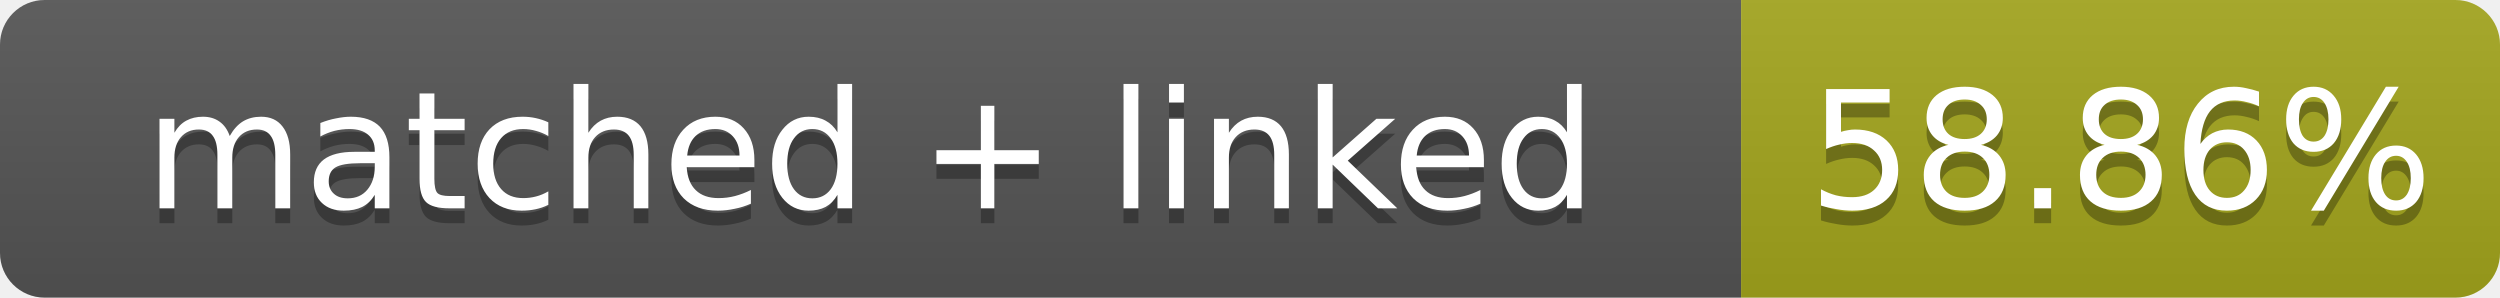
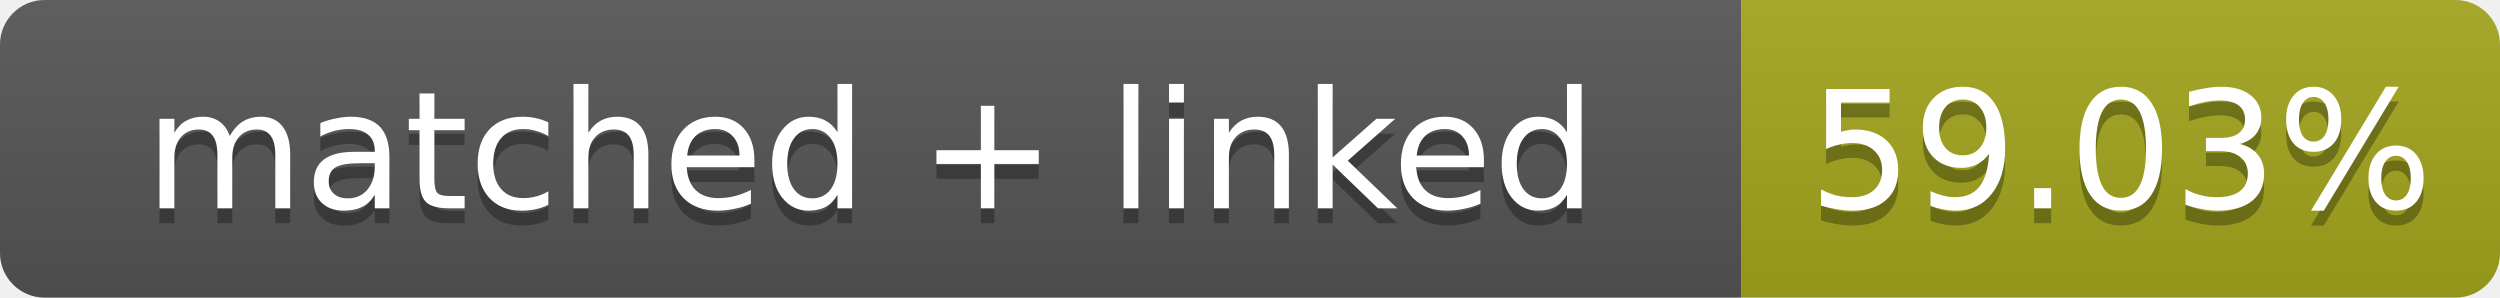
- <svg xmlns="http://www.w3.org/2000/svg" width="168" height="20" role="img" aria-label="matched + linked: 58.86%">
+ <svg xmlns="http://www.w3.org/2000/svg" width="168" height="20" role="img" aria-label="matched + linked: 59.03%">
  <linearGradient id="s" x2="0" y2="100%">
    <stop offset="0" stop-color="#bbb" stop-opacity=".1" />
    <stop offset="1" stop-opacity=".1" />
  </linearGradient>
  <clipPath id="r">
    <rect width="168" height="20" rx="3" fill="#fff" />
  </clipPath>
  <g clip-path="url(#r)">
    <rect width="117" height="20" fill="#555" />
    <rect x="117" width="51" height="20" fill="#a4a61d" />
    <rect width="168" height="20" fill="url(#s)" />
  </g>
  <g fill="#fff" text-anchor="middle" font-family="Verdana,Geneva,DejaVu Sans,sans-serif" font-size="11">
    <text x="58.5" y="15" fill="#010101" fill-opacity=".3">matched + linked</text>
    <text x="58.5" y="14">matched + linked</text>
-     <text x="142.5" y="15" fill="#010101" fill-opacity=".3">58.86%</text>
-     <text x="142.5" y="14">58.86%</text>
+     <text x="142.5" y="15" fill="#010101" fill-opacity=".3">59.03%</text>
+     <text x="142.5" y="14">59.03%</text>
  </g>
</svg>
